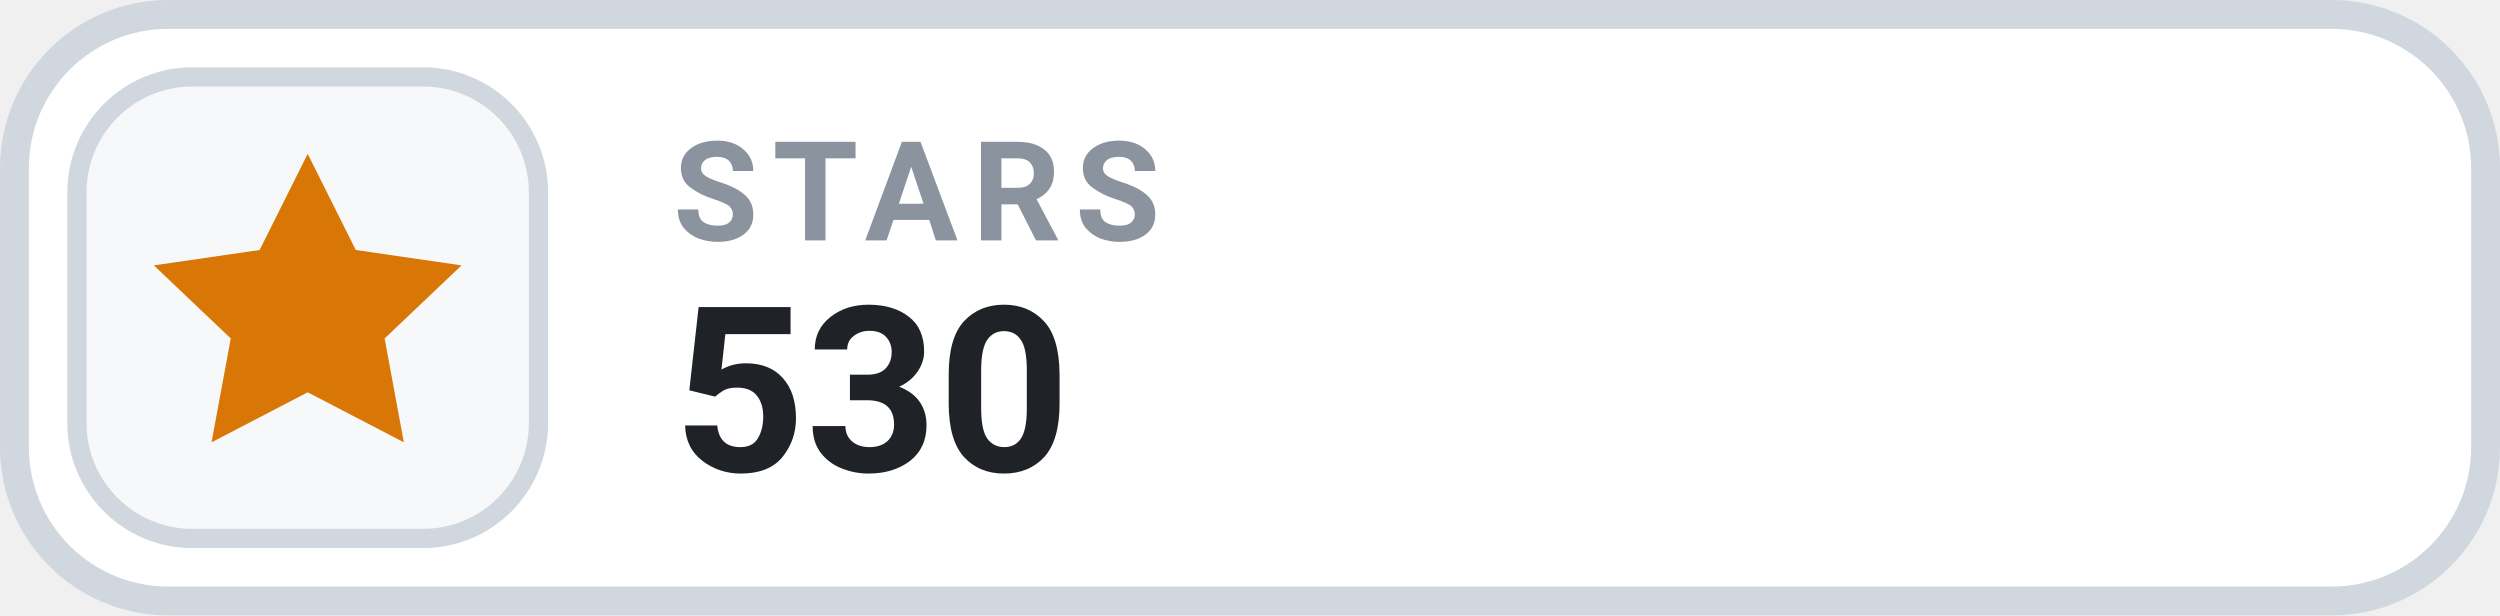
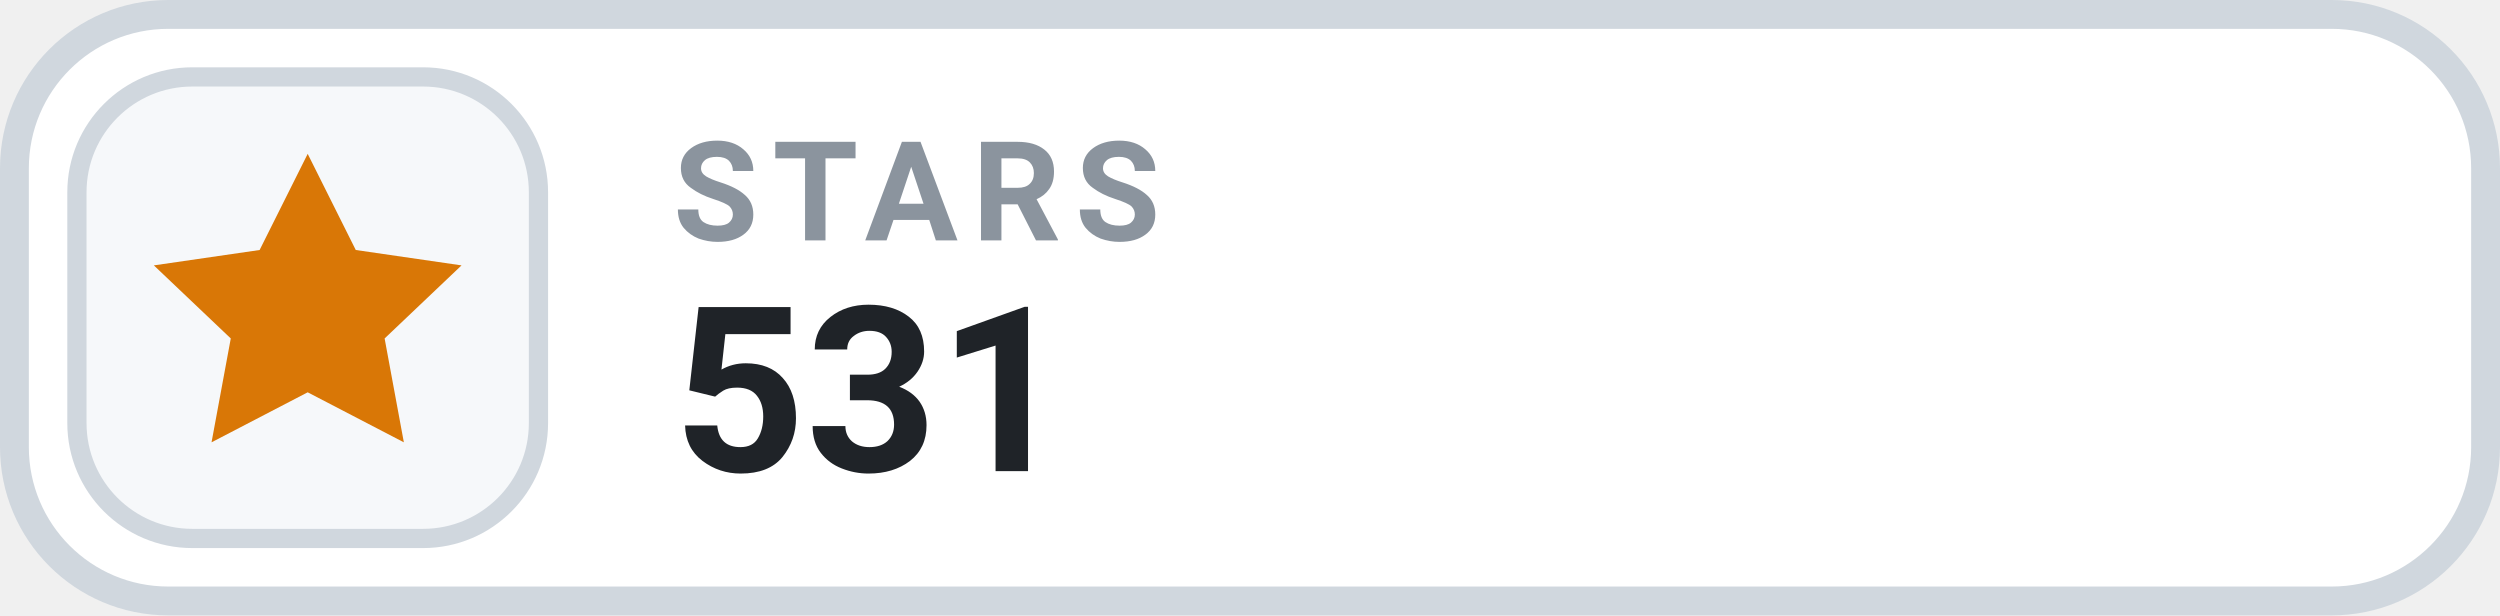
- <svg xmlns="http://www.w3.org/2000/svg" width="130" height="32" viewBox="0 0 130 32" role="img" aria-label="STARS 530">
+ <svg xmlns="http://www.w3.org/2000/svg" width="130" height="32" viewBox="0 0 130 32" role="img" aria-label="STARS 531">
  <rect x=".75" y=".75" width="128.5" height="30.5" rx="8" fill="#FFFFFF" stroke="#D0D7DE" stroke-width="1.5" />
  <rect x="4" y="4" width="24" height="24" rx="6" fill="#F6F8FA" stroke="#D0D7DE" stroke-width="1" />
  <g transform="translate(16 16)" style="color:#D97706;">
    <path d="M0 -8 l2.5 5 5.5 .8 -4 3.8 1 5.4 -5 -2.6 -5 2.6 1 -5.4 -4 -3.8 5.5 -.8 Z" fill="currentColor" />
  </g>
  <text x="35" y="12.5" fill="#8B949E" font-family="-apple-system,BlinkMacSystemFont,'Segoe UI',Roboto,Helvetica,Arial,sans-serif" font-size="7.2" font-weight="700" letter-spacing=".75">STARS</text>
-   <text x="35" y="24.5" fill="#1F2328" font-family="-apple-system,BlinkMacSystemFont,'Segoe UI',Roboto,Helvetica,Arial,sans-serif" font-size="12" font-weight="700">530</text>
+   <text x="35" y="24.5" fill="#1F2328" font-family="-apple-system,BlinkMacSystemFont,'Segoe UI',Roboto,Helvetica,Arial,sans-serif" font-size="12" font-weight="700">531</text>
</svg>
